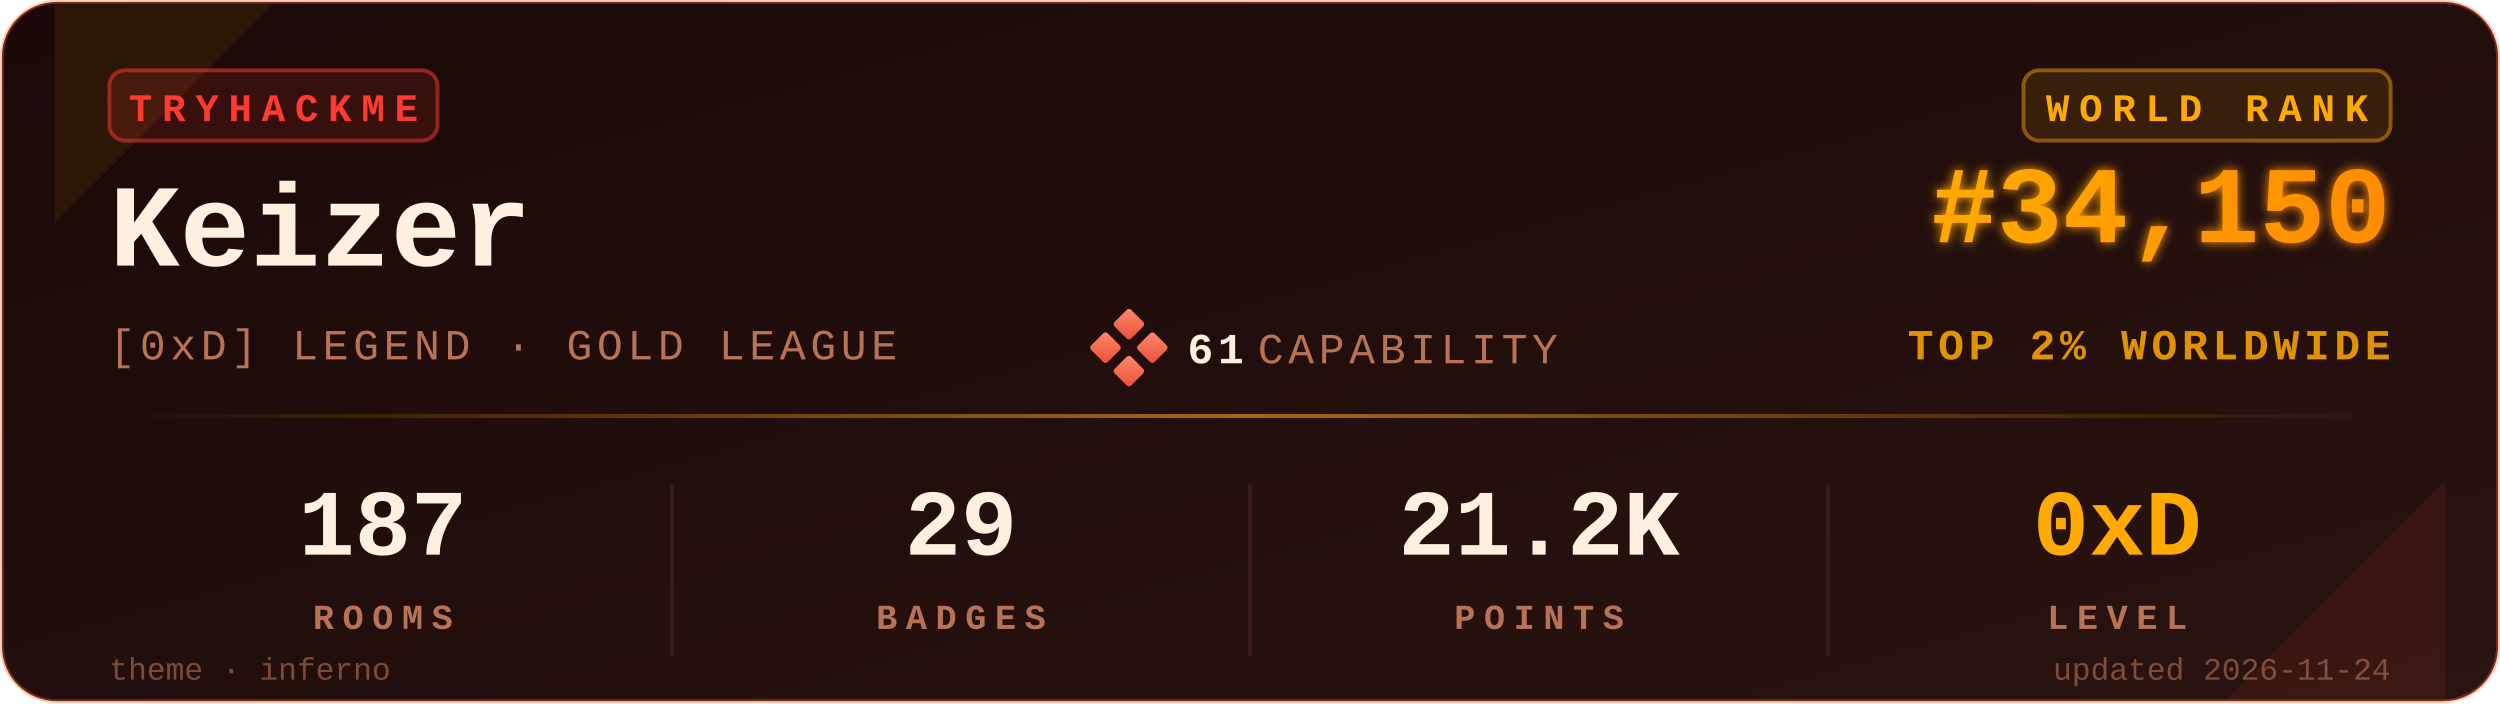
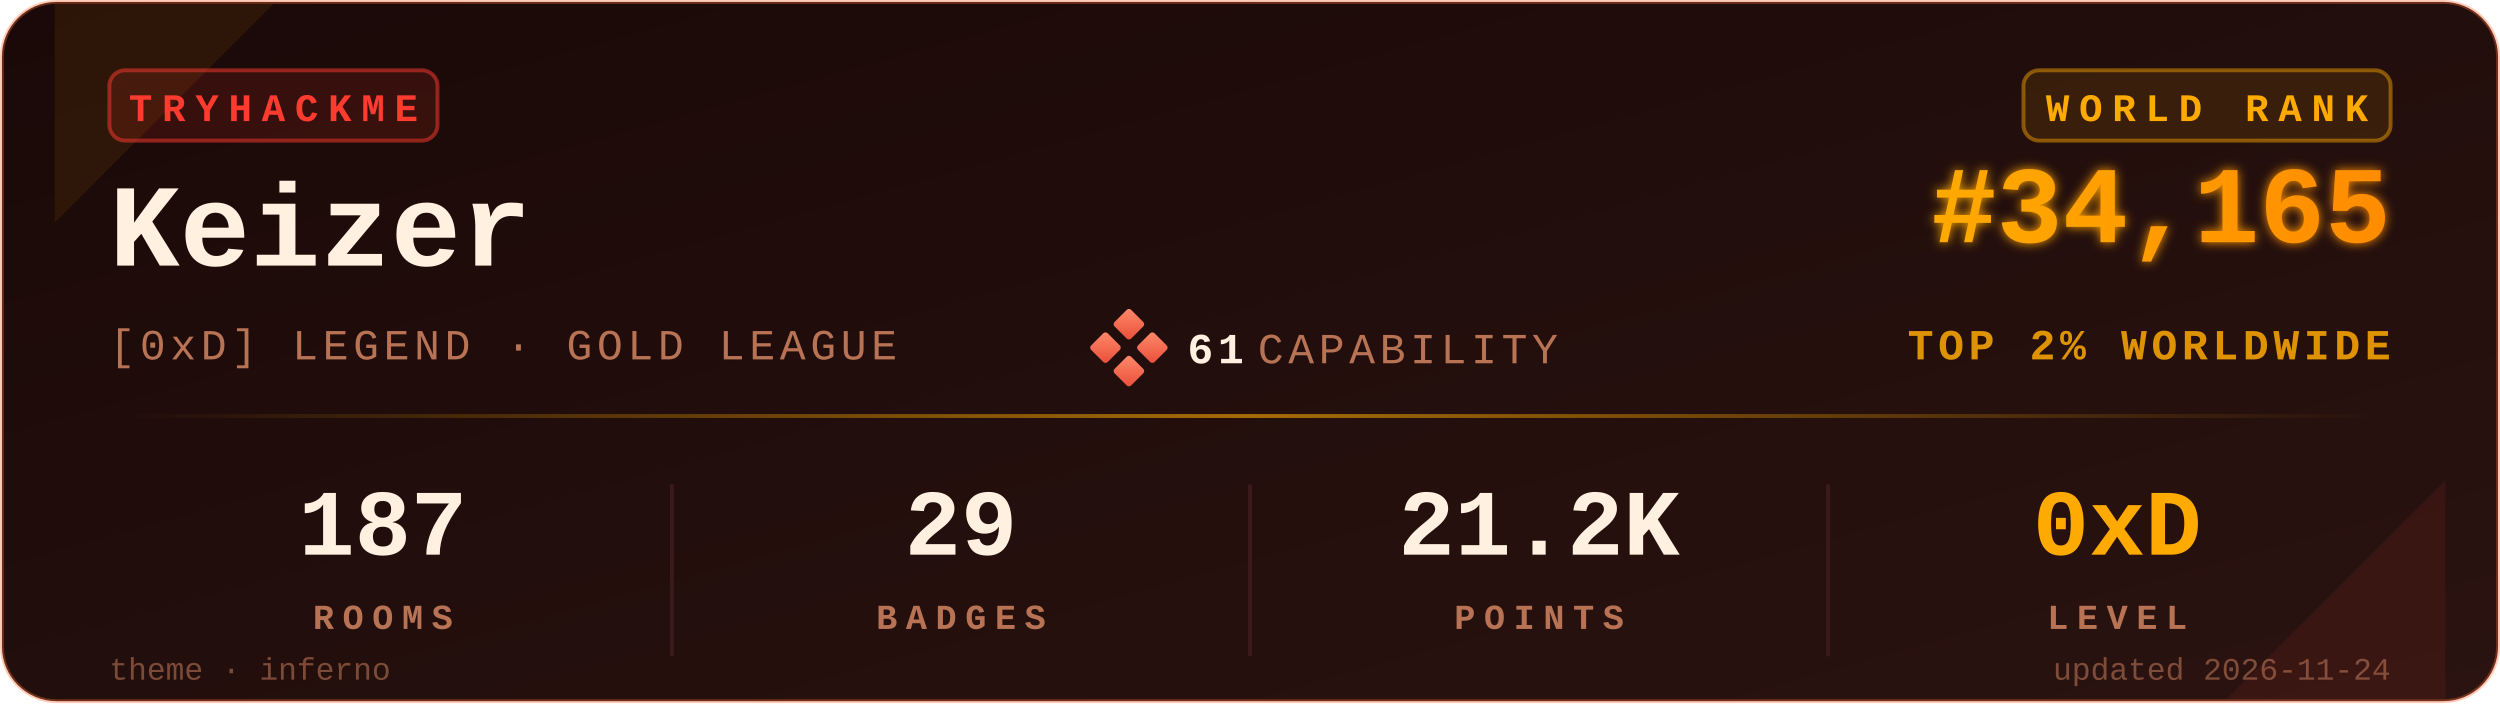
<svg xmlns="http://www.w3.org/2000/svg" viewBox="0 0 640 180" width="640" height="180" role="img" aria-label="TryHackMe stats for Keizer">
  <defs>
    <linearGradient id="bgGrad" x1="0" y1="0" x2="1" y2="1">
      <stop offset="0%" stop-color="#1a0908" />
      <stop offset="100%" stop-color="#2a1310" />
    </linearGradient>
    <linearGradient id="rankGrad" x1="0" y1="0" x2="1" y2="0">
      <stop offset="0%" stop-color="#FFAA00" />
      <stop offset="100%" stop-color="#FF8C00" />
    </linearGradient>
    <linearGradient id="accentGrad" x1="0" y1="0" x2="1" y2="0">
      <stop offset="0%" stop-color="#FFAA00" stop-opacity="0" />
      <stop offset="50%" stop-color="#FFAA00" stop-opacity="0.6" />
      <stop offset="100%" stop-color="#FFAA00" stop-opacity="0" />
    </linearGradient>
    <linearGradient id="capGrad" x1="0" y1="0" x2="1" y2="1">
      <stop offset="0%" stop-color="#ff8a6b" />
      <stop offset="100%" stop-color="#e94e3a" />
    </linearGradient>
    <filter id="glow" x="-20%" y="-20%" width="140%" height="140%">
      <feGaussianBlur stdDeviation="1.4" result="b" />
      <feMerge>
        <feMergeNode in="b" />
        <feMergeNode in="SourceGraphic" />
      </feMerge>
    </filter>
  </defs>
  <rect x="0.5" y="0.5" width="639" height="179" rx="14" ry="14" fill="url(#bgGrad)" stroke="#FF6B35" stroke-opacity="0.35" stroke-width="1" />
  <path d="M 14,1 L 70,1 L 14,57 Z" fill="#FFAA00" opacity="0.08" />
  <path d="M 626,179 L 570,179 L 626,123 Z" fill="#FF3B30" opacity="0.08" />
  <g transform="translate(28,18)">
    <rect x="0" y="0" width="84" height="18" rx="4" ry="4" fill="#FF3B30" fill-opacity="0.12" stroke="#FF3B30" stroke-opacity="0.5" />
    <text x="42" y="13" fill="#FF3B30" font-family="ui-monospace,'SF Mono','Menlo','Cascadia Code','Consolas','Liberation Mono',monospace" font-size="10" font-weight="700" letter-spacing="2.5" text-anchor="middle">TRYHACKME</text>
  </g>
  <text x="28" y="68" fill="#FFF0E0" font-family="ui-monospace,'SF Mono','Menlo','Cascadia Code','Consolas','Liberation Mono',monospace" font-size="30" font-weight="700">Keizer</text>
  <text x="28" y="92" fill="#B87355" font-family="ui-monospace,'SF Mono','Menlo','Cascadia Code','Consolas','Liberation Mono',monospace" font-size="11" font-weight="500" letter-spacing="1.2">[0xD] LEGEND · GOLD LEAGUE</text>
  <g transform="translate(280,80)">
    <rect x="6" y="0" width="6" height="6" rx="0.8" fill="url(#capGrad)" transform="rotate(45 9 3)" />
    <rect x="0" y="6" width="6" height="6" rx="0.8" fill="url(#capGrad)" transform="rotate(45 3 9)" />
    <rect x="12" y="6" width="6" height="6" rx="0.8" fill="url(#capGrad)" transform="rotate(45 15 9)" />
    <rect x="6" y="12" width="6" height="6" rx="0.8" fill="url(#capGrad)" transform="rotate(45 9 15)" />
    <text x="24" y="13" fill="#FFF0E0" font-family="ui-monospace,'SF Mono','Menlo','Cascadia Code','Consolas','Liberation Mono',monospace" font-size="11" font-weight="700" letter-spacing="1.2">61</text>
    <text x="42" y="13" fill="#B87355" font-family="ui-monospace,'SF Mono','Menlo','Cascadia Code','Consolas','Liberation Mono',monospace" font-size="11" font-weight="500" letter-spacing="1.2">CAPABILITY</text>
  </g>
  <g transform="translate(612,18)">
    <rect x="-94" y="0" width="94" height="18" rx="4" ry="4" fill="#FFAA00" fill-opacity="0.10" stroke="#FFAA00" stroke-opacity="0.45" />
    <text x="-47" y="13" fill="#FFAA00" font-family="ui-monospace,'SF Mono','Menlo','Cascadia Code','Consolas','Liberation Mono',monospace" font-size="10" font-weight="700" letter-spacing="2.5" text-anchor="middle">WORLD RANK</text>
  </g>
-   <text x="612" y="62" fill="url(#rankGrad)" font-family="ui-monospace,'SF Mono','Menlo','Cascadia Code','Consolas','Liberation Mono',monospace" font-size="28" font-weight="700" text-anchor="end" filter="url(#glow)">#34,150</text>
+   <text x="612" y="62" fill="url(#rankGrad)" font-family="ui-monospace,'SF Mono','Menlo','Cascadia Code','Consolas','Liberation Mono',monospace" font-size="28" font-weight="700" text-anchor="end" filter="url(#glow)">#34,165</text>
  <text x="612" y="92" fill="#FFAA00" fill-opacity="0.85" font-family="ui-monospace,'SF Mono','Menlo','Cascadia Code','Consolas','Liberation Mono',monospace" font-size="11" font-weight="600" letter-spacing="1.2" text-anchor="end">TOP 2% WORLDWIDE</text>
  <rect x="28" y="106" width="584" height="1" fill="url(#accentGrad)" />
  <g font-family="ui-monospace,'SF Mono','Menlo','Cascadia Code','Consolas','Liberation Mono',monospace" text-anchor="middle">
    <text x="98" y="142" fill="#FFF0E0" font-size="24" font-weight="700">187</text>
    <text x="98" y="161" fill="#B87355" font-size="9" font-weight="600" letter-spacing="2.2">ROOMS</text>
    <text x="246" y="142" fill="#FFF0E0" font-size="24" font-weight="700">29</text>
    <text x="246" y="161" fill="#B87355" font-size="9" font-weight="600" letter-spacing="2.2">BADGES</text>
    <text x="394" y="142" fill="#FFF0E0" font-size="24" font-weight="700">21.2K</text>
    <text x="394" y="161" fill="#B87355" font-size="9" font-weight="600" letter-spacing="2.2">POINTS</text>
    <text x="542" y="142" fill="#FFAA00" font-size="24" font-weight="700">0xD</text>
    <text x="542" y="161" fill="#B87355" font-size="9" font-weight="600" letter-spacing="2.2">LEVEL</text>
  </g>
  <line x1="172" y1="124" x2="172" y2="168" stroke="#3a1a1a" stroke-width="1" />
  <line x1="320" y1="124" x2="320" y2="168" stroke="#3a1a1a" stroke-width="1" />
  <line x1="468" y1="124" x2="468" y2="168" stroke="#3a1a1a" stroke-width="1" />
  <text x="28" y="174" fill="#B87355" fill-opacity="0.6" font-family="ui-monospace,'SF Mono','Menlo','Cascadia Code','Consolas','Liberation Mono',monospace" font-size="8" font-weight="500">theme · inferno</text>
  <text x="612" y="174" fill="#B87355" fill-opacity="0.6" font-family="ui-monospace,'SF Mono','Menlo','Cascadia Code','Consolas','Liberation Mono',monospace" font-size="8" font-weight="500" text-anchor="end">updated 2026-11-24</text>
</svg>
